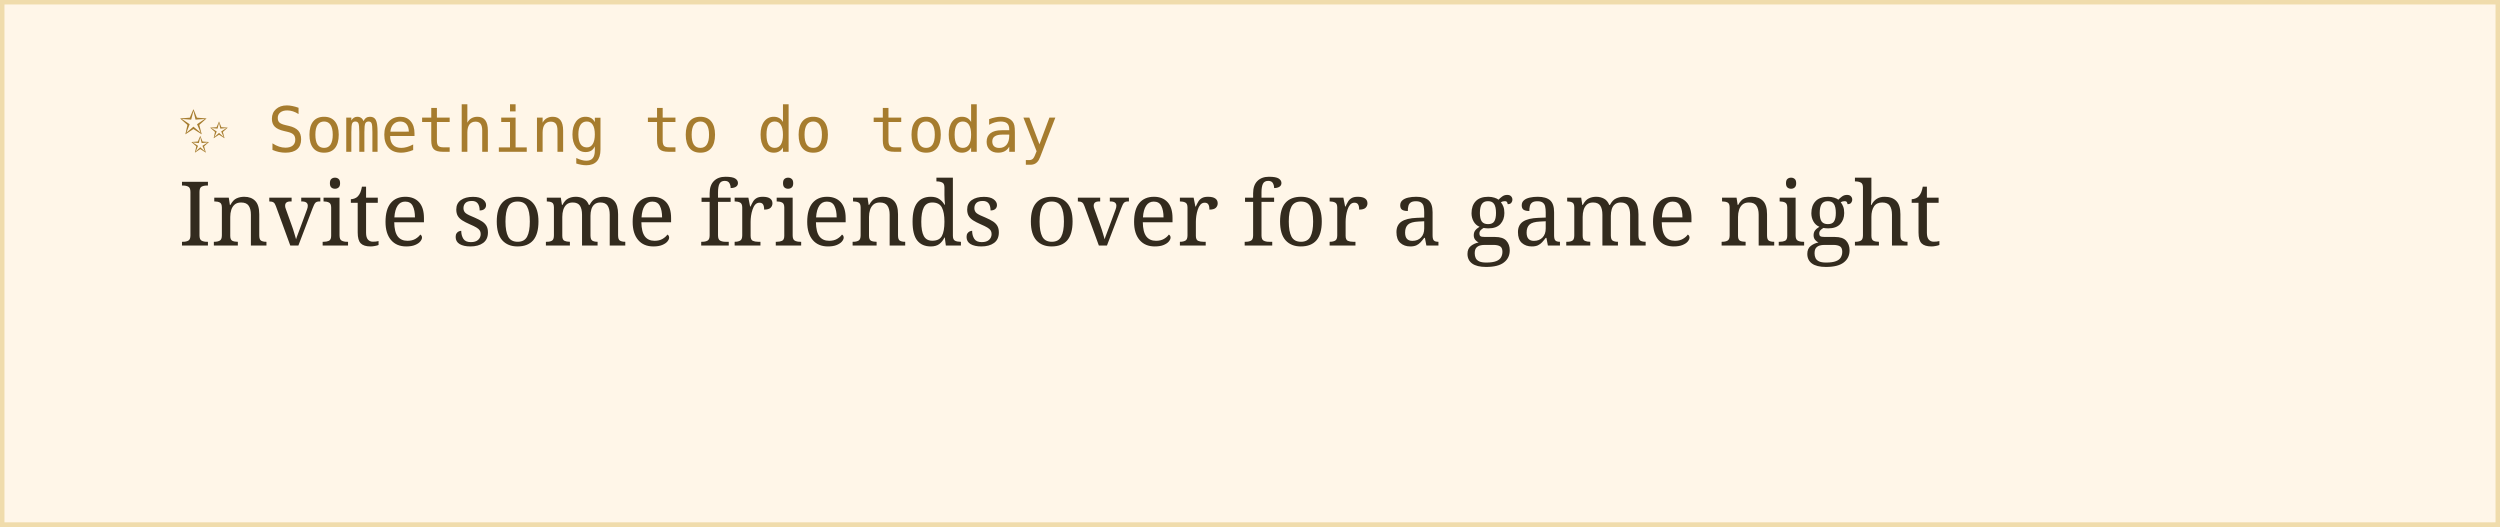
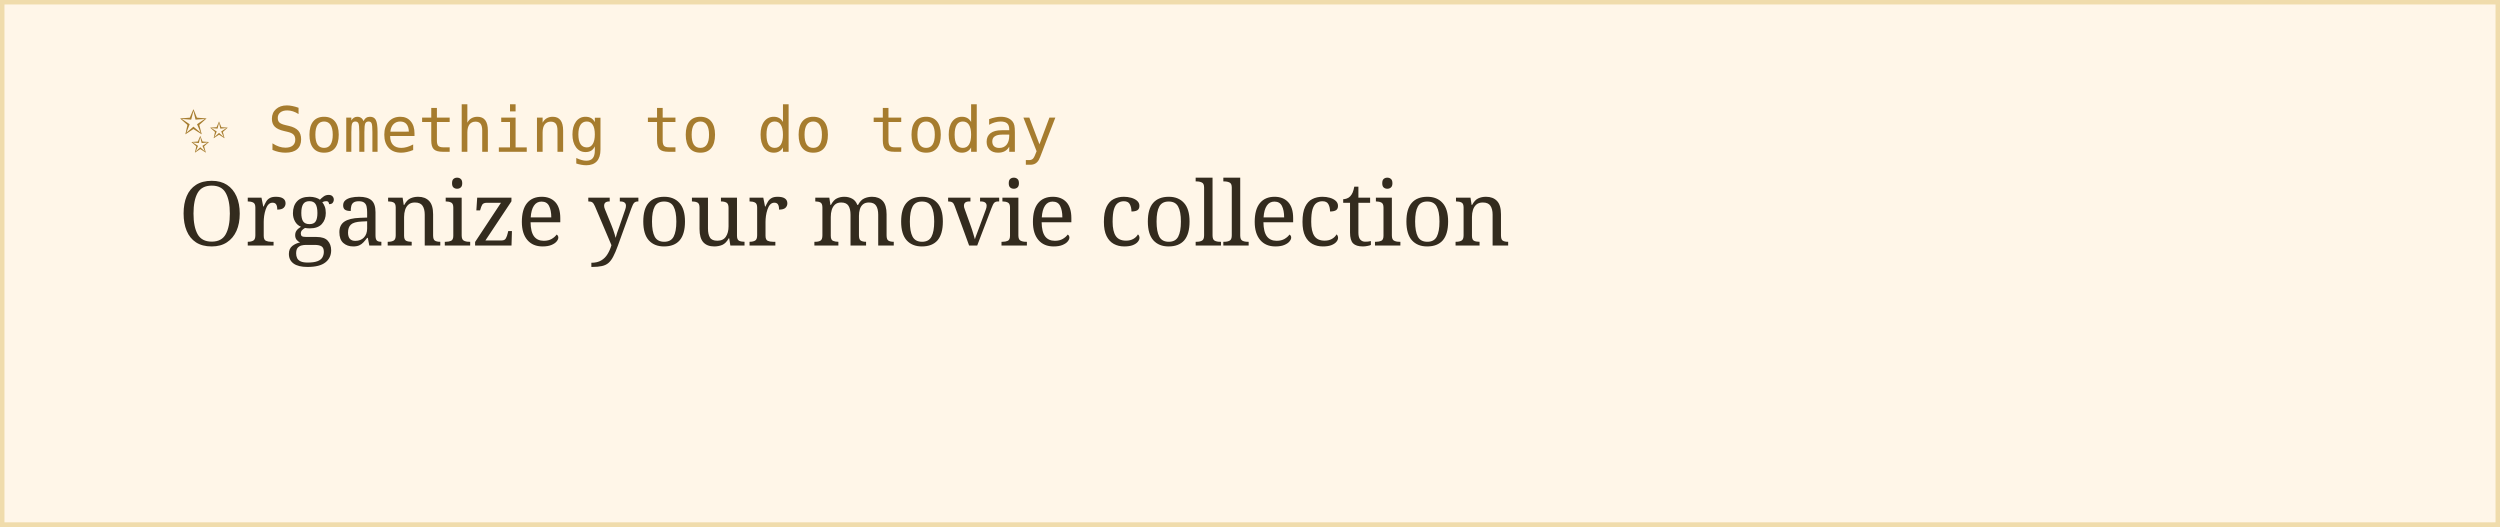
<svg xmlns="http://www.w3.org/2000/svg" width="560" height="118">
  <rect width="100%" height="100%" fill="#fff6e8" stroke="#f0dcac" stroke-width="2" />
  <text x="40" y="34" font-family="monospace" font-size="14" fill="#a67c2e">✨ Something to do today</text>
-   <text x="40" y="55" font-family="Georgia, serif" font-size="20" fill="#332b1e">Invite some friends over for a game night</text>
+   <text x="40" y="55" font-family="Georgia, serif" font-size="20" fill="#332b1e">Organize your movie collection</text>
</svg>
